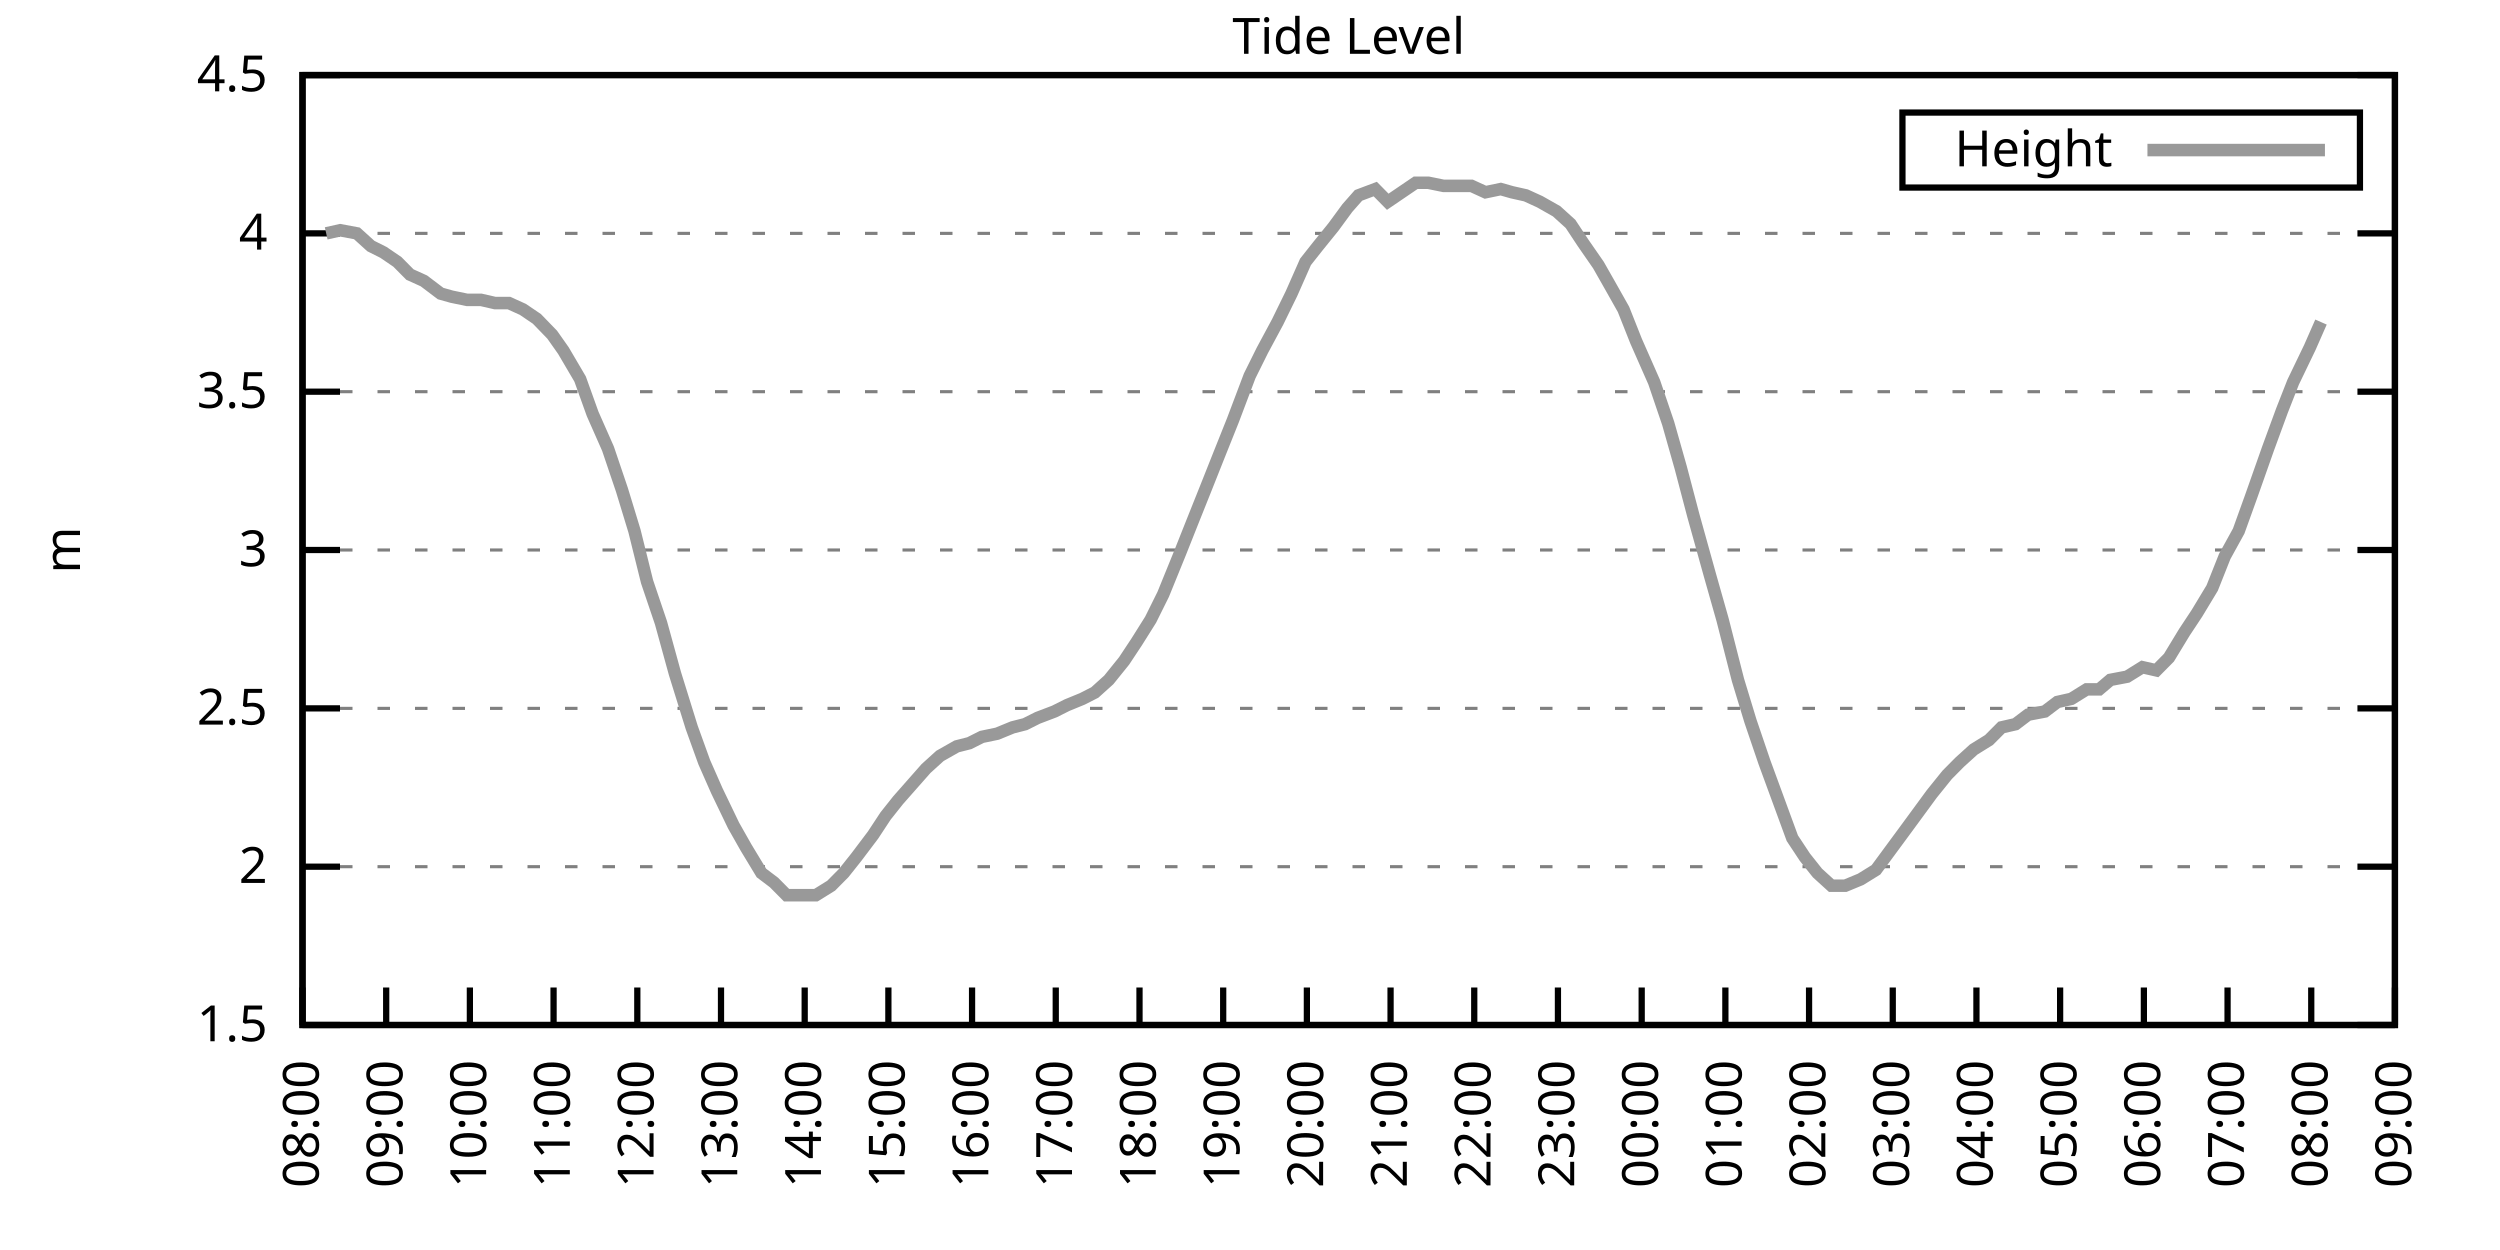
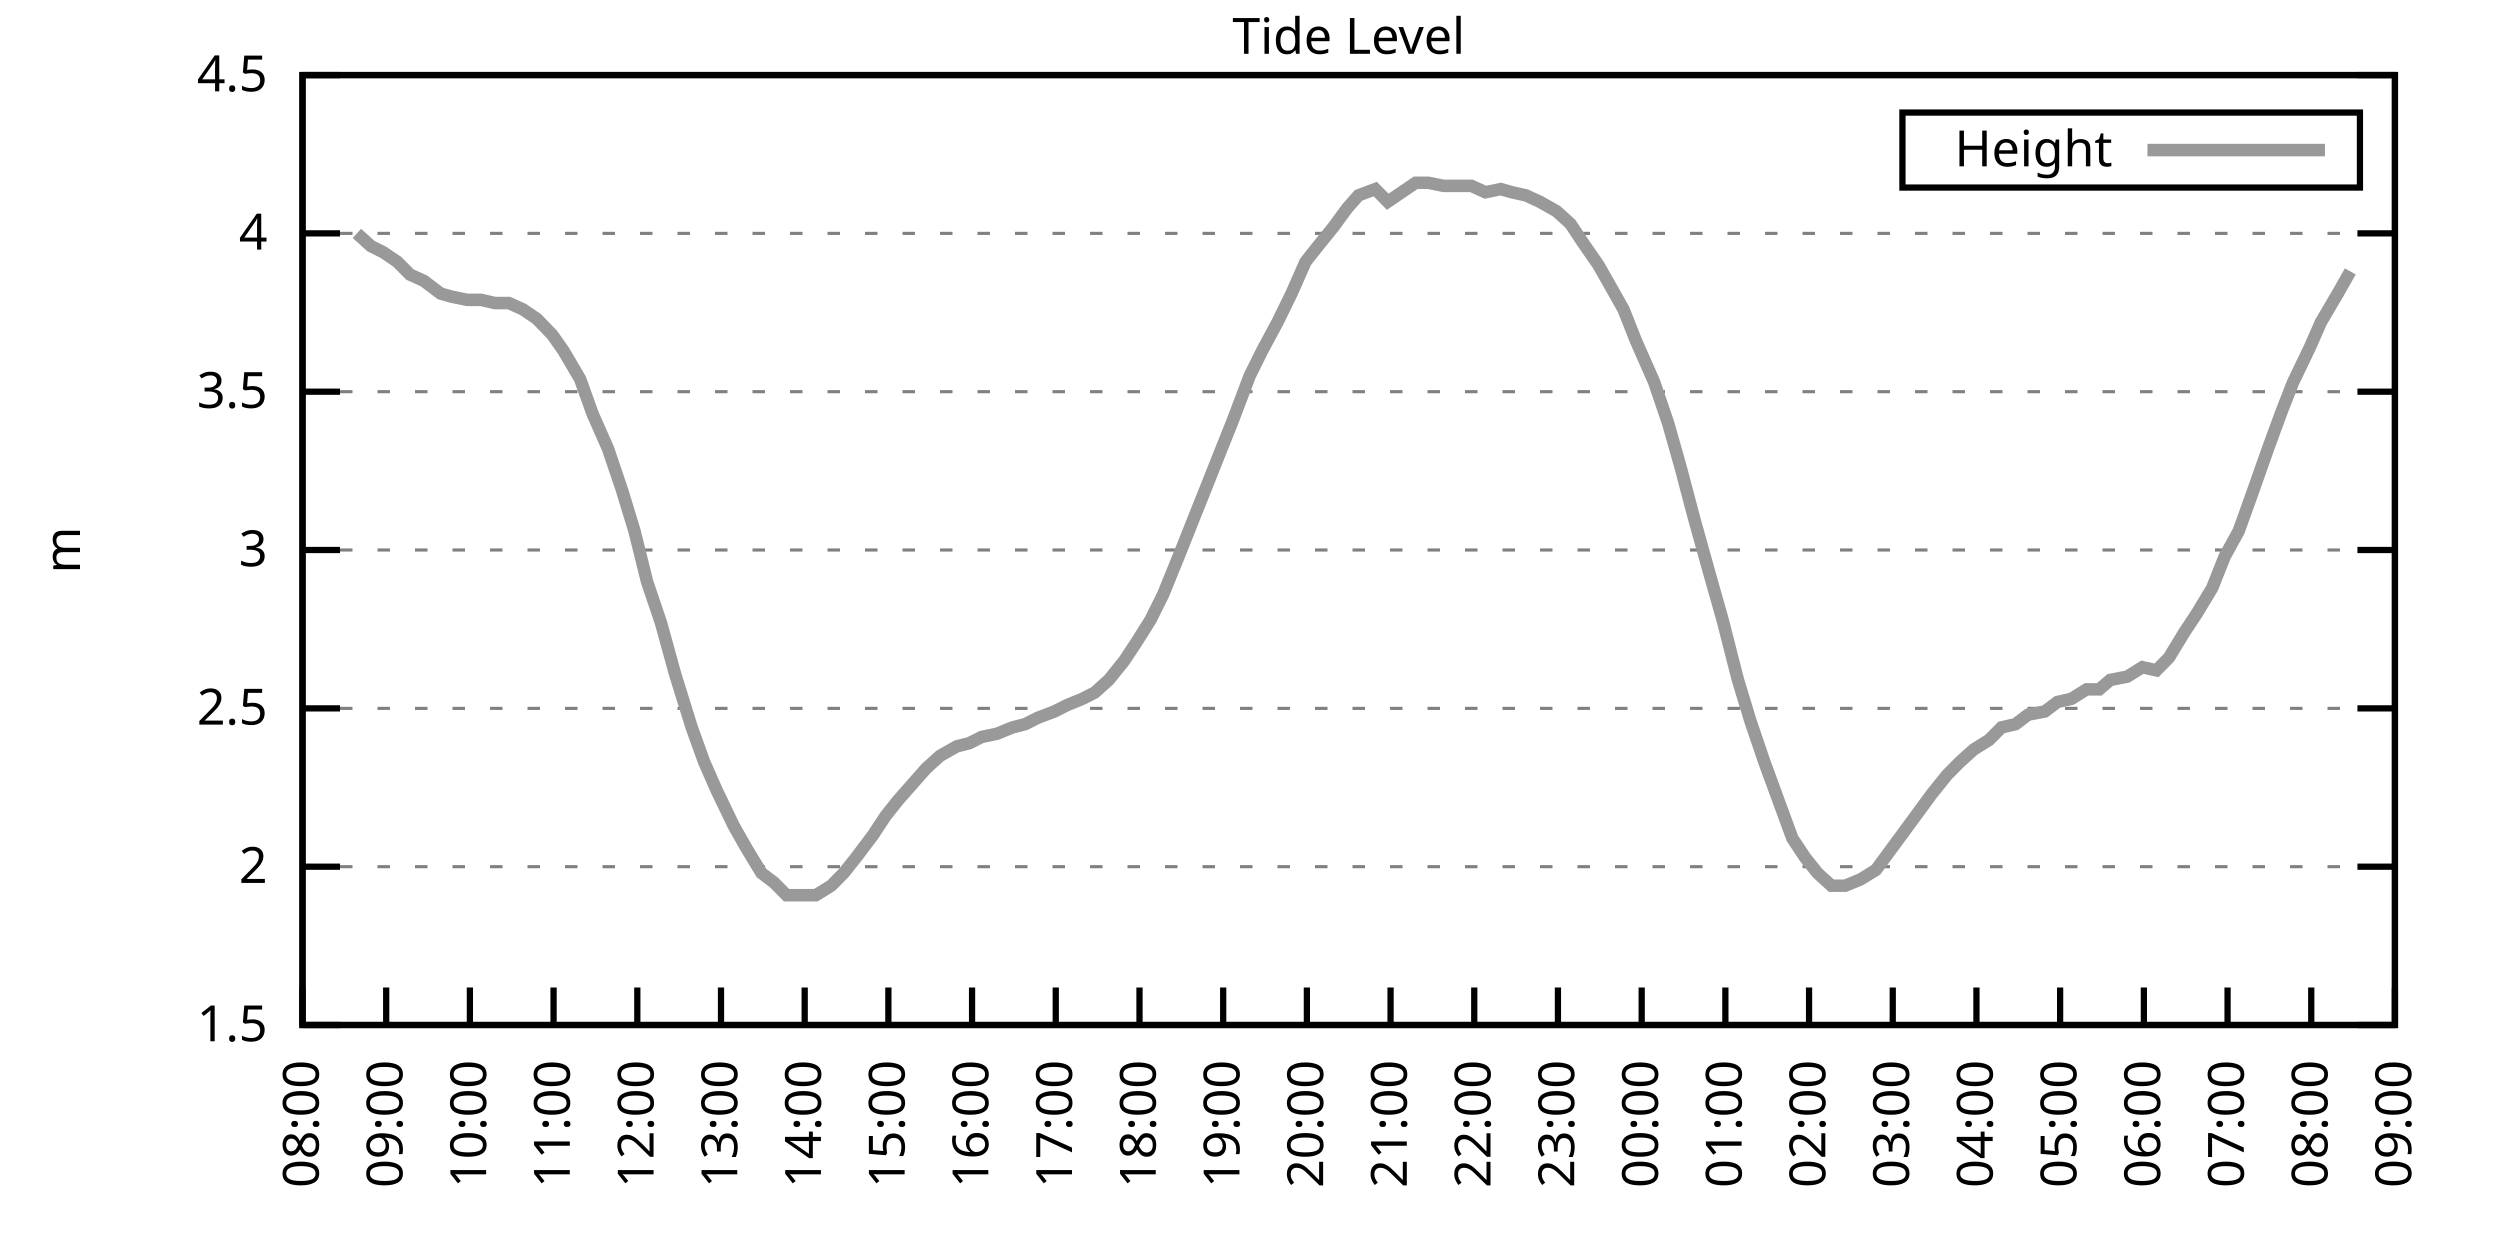
<svg xmlns="http://www.w3.org/2000/svg" xmlns:xlink="http://www.w3.org/1999/xlink" width="400" height="200" viewBox="0 0 400 200">
  <g id="gnuplot_canvas">
    <rect x="0" y="0" width="400" height="200" fill="none" />
    <defs>
      <circle id="gpDot" r="0.5" stroke-width="0.5" stroke="currentColor" />
      <path id="gpPt0" stroke-width="0.333" stroke="currentColor" d="M-1,0 h2 M0,-1 v2" />
      <path id="gpPt1" stroke-width="0.333" stroke="currentColor" d="M-1,-1 L1,1 M1,-1 L-1,1" />
      <path id="gpPt2" stroke-width="0.333" stroke="currentColor" d="M-1,0 L1,0 M0,-1 L0,1 M-1,-1 L1,1 M-1,1 L1,-1" />
      <rect id="gpPt3" stroke-width="0.333" stroke="currentColor" x="-1" y="-1" width="2" height="2" />
      <rect id="gpPt4" stroke-width="0.333" stroke="currentColor" fill="currentColor" x="-1" y="-1" width="2" height="2" />
      <circle id="gpPt5" stroke-width="0.333" stroke="currentColor" cx="0" cy="0" r="1" />
      <use xlink:href="#gpPt5" id="gpPt6" fill="currentColor" stroke="none" />
      <path id="gpPt7" stroke-width="0.333" stroke="currentColor" d="M0,-1.33 L-1.33,0.67 L1.33,0.67 z" />
      <use xlink:href="#gpPt7" id="gpPt8" fill="currentColor" stroke="none" />
      <use xlink:href="#gpPt7" id="gpPt9" stroke="currentColor" transform="rotate(180)" />
      <use xlink:href="#gpPt9" id="gpPt10" fill="currentColor" stroke="none" />
      <use xlink:href="#gpPt3" id="gpPt11" stroke="currentColor" transform="rotate(45)" />
      <use xlink:href="#gpPt11" id="gpPt12" fill="currentColor" stroke="none" />
      <path id="gpPt13" stroke-width="0.333" stroke="currentColor" d="M0,1.330 L1.265,0.411 L0.782,-1.067 L-0.782,-1.076 L-1.265,0.411 z" />
      <use xlink:href="#gpPt13" id="gpPt14" fill="currentColor" stroke="none" />
      <filter id="textbox" filterUnits="objectBoundingBox" x="0" y="0" height="1" width="1">
        <feFlood flood-color="white" flood-opacity="1" result="bgnd" />
        <feComposite in="SourceGraphic" in2="bgnd" operator="atop" />
      </filter>
      <filter id="greybox" filterUnits="objectBoundingBox" x="0" y="0" height="1" width="1">
        <feFlood flood-color="lightgrey" flood-opacity="1" result="grey" />
        <feComposite in="SourceGraphic" in2="grey" operator="atop" />
      </filter>
    </defs>
    <g fill="none" color="white" stroke="currentColor" stroke-width="1.00" stroke-linecap="butt" stroke-linejoin="miter">
</g>
    <g fill="none" color="black" stroke="currentColor" stroke-width="1.00" stroke-linecap="butt" stroke-linejoin="miter">
      <g stroke="none" shape-rendering="crispEdges">
        <polygon fill="rgb(255, 255, 255)" points="48.40,164.00 383.18,164.00 383.18,12.02 48.40,12.02 " />
      </g>
    </g>
    <g fill="none" color="black" stroke="currentColor" stroke-width="1.00" stroke-linecap="butt" stroke-linejoin="miter">
</g>
    <g fill="none" color="black" stroke="black" stroke-width="0.50" stroke-linecap="butt" stroke-linejoin="miter">
</g>
    <g fill="none" color="gray" stroke="currentColor" stroke-width="0.50" stroke-linecap="butt" stroke-linejoin="miter">
      <path stroke="gray" stroke-dasharray="2,4" class="gridline" d="M48.40,164.00 L383.19,164.00  " />
    </g>
    <g fill="none" color="gray" stroke="gray" stroke-width="1.00" stroke-linecap="butt" stroke-linejoin="miter">
</g>
    <g fill="none" color="black" stroke="currentColor" stroke-width="1.00" stroke-linecap="butt" stroke-linejoin="miter">
      <path stroke="black" d="M48.40,164.00 L54.40,164.00 M383.19,164.00 L377.19,164.00  " />
      <g transform="translate(42.80,166.60)" stroke="none" fill="black" font-family="Sans" font-size="8.00" text-anchor="end">
        <text>
          <tspan font-family="Sans"> 1.5</tspan>
        </text>
      </g>
    </g>
    <g fill="none" color="black" stroke="currentColor" stroke-width="1.00" stroke-linecap="butt" stroke-linejoin="miter">
</g>
    <g fill="none" color="black" stroke="black" stroke-width="0.50" stroke-linecap="butt" stroke-linejoin="miter">
</g>
    <g fill="none" color="gray" stroke="currentColor" stroke-width="0.50" stroke-linecap="butt" stroke-linejoin="miter">
      <path stroke="gray" stroke-dasharray="2,4" class="gridline" d="M48.40,138.67 L383.19,138.67  " />
    </g>
    <g fill="none" color="gray" stroke="gray" stroke-width="1.00" stroke-linecap="butt" stroke-linejoin="miter">
</g>
    <g fill="none" color="black" stroke="currentColor" stroke-width="1.00" stroke-linecap="butt" stroke-linejoin="miter">
      <path stroke="black" d="M48.40,138.67 L54.40,138.67 M383.19,138.67 L377.19,138.67  " />
      <g transform="translate(42.80,141.27)" stroke="none" fill="black" font-family="Sans" font-size="8.00" text-anchor="end">
        <text>
          <tspan font-family="Sans"> 2</tspan>
        </text>
      </g>
    </g>
    <g fill="none" color="black" stroke="currentColor" stroke-width="1.00" stroke-linecap="butt" stroke-linejoin="miter">
</g>
    <g fill="none" color="black" stroke="black" stroke-width="0.50" stroke-linecap="butt" stroke-linejoin="miter">
</g>
    <g fill="none" color="gray" stroke="currentColor" stroke-width="0.50" stroke-linecap="butt" stroke-linejoin="miter">
      <path stroke="gray" stroke-dasharray="2,4" class="gridline" d="M48.40,113.34 L383.19,113.34  " />
    </g>
    <g fill="none" color="gray" stroke="gray" stroke-width="1.00" stroke-linecap="butt" stroke-linejoin="miter">
</g>
    <g fill="none" color="black" stroke="currentColor" stroke-width="1.00" stroke-linecap="butt" stroke-linejoin="miter">
      <path stroke="black" d="M48.40,113.34 L54.40,113.34 M383.19,113.34 L377.19,113.34  " />
      <g transform="translate(42.80,115.94)" stroke="none" fill="black" font-family="Sans" font-size="8.00" text-anchor="end">
        <text>
          <tspan font-family="Sans"> 2.5</tspan>
        </text>
      </g>
    </g>
    <g fill="none" color="black" stroke="currentColor" stroke-width="1.00" stroke-linecap="butt" stroke-linejoin="miter">
</g>
    <g fill="none" color="black" stroke="black" stroke-width="0.50" stroke-linecap="butt" stroke-linejoin="miter">
</g>
    <g fill="none" color="gray" stroke="currentColor" stroke-width="0.50" stroke-linecap="butt" stroke-linejoin="miter">
      <path stroke="gray" stroke-dasharray="2,4" class="gridline" d="M48.40,88.00 L383.19,88.00  " />
    </g>
    <g fill="none" color="gray" stroke="gray" stroke-width="1.00" stroke-linecap="butt" stroke-linejoin="miter">
</g>
    <g fill="none" color="black" stroke="currentColor" stroke-width="1.00" stroke-linecap="butt" stroke-linejoin="miter">
      <path stroke="black" d="M48.40,88.00 L54.40,88.00 M383.19,88.00 L377.19,88.00  " />
      <g transform="translate(42.80,90.60)" stroke="none" fill="black" font-family="Sans" font-size="8.00" text-anchor="end">
        <text>
          <tspan font-family="Sans"> 3</tspan>
        </text>
      </g>
    </g>
    <g fill="none" color="black" stroke="currentColor" stroke-width="1.00" stroke-linecap="butt" stroke-linejoin="miter">
</g>
    <g fill="none" color="black" stroke="black" stroke-width="0.50" stroke-linecap="butt" stroke-linejoin="miter">
</g>
    <g fill="none" color="gray" stroke="currentColor" stroke-width="0.50" stroke-linecap="butt" stroke-linejoin="miter">
      <path stroke="gray" stroke-dasharray="2,4" class="gridline" d="M48.40,62.67 L383.19,62.67  " />
    </g>
    <g fill="none" color="gray" stroke="gray" stroke-width="1.00" stroke-linecap="butt" stroke-linejoin="miter">
</g>
    <g fill="none" color="black" stroke="currentColor" stroke-width="1.00" stroke-linecap="butt" stroke-linejoin="miter">
      <path stroke="black" d="M48.40,62.67 L54.40,62.67 M383.19,62.67 L377.19,62.67  " />
      <g transform="translate(42.80,65.27)" stroke="none" fill="black" font-family="Sans" font-size="8.00" text-anchor="end">
        <text>
          <tspan font-family="Sans"> 3.5</tspan>
        </text>
      </g>
    </g>
    <g fill="none" color="black" stroke="currentColor" stroke-width="1.00" stroke-linecap="butt" stroke-linejoin="miter">
</g>
    <g fill="none" color="black" stroke="black" stroke-width="0.50" stroke-linecap="butt" stroke-linejoin="miter">
</g>
    <g fill="none" color="gray" stroke="currentColor" stroke-width="0.50" stroke-linecap="butt" stroke-linejoin="miter">
      <path stroke="gray" stroke-dasharray="2,4" class="gridline" d="M48.40,37.34 L383.19,37.34  " />
    </g>
    <g fill="none" color="gray" stroke="gray" stroke-width="1.00" stroke-linecap="butt" stroke-linejoin="miter">
</g>
    <g fill="none" color="black" stroke="currentColor" stroke-width="1.00" stroke-linecap="butt" stroke-linejoin="miter">
      <path stroke="black" d="M48.40,37.34 L54.40,37.34 M383.19,37.34 L377.19,37.34  " />
      <g transform="translate(42.80,39.94)" stroke="none" fill="black" font-family="Sans" font-size="8.00" text-anchor="end">
        <text>
          <tspan font-family="Sans"> 4</tspan>
        </text>
      </g>
    </g>
    <g fill="none" color="black" stroke="currentColor" stroke-width="1.00" stroke-linecap="butt" stroke-linejoin="miter">
</g>
    <g fill="none" color="black" stroke="black" stroke-width="0.50" stroke-linecap="butt" stroke-linejoin="miter">
</g>
    <g fill="none" color="gray" stroke="currentColor" stroke-width="0.50" stroke-linecap="butt" stroke-linejoin="miter">
      <path stroke="gray" stroke-dasharray="2,4" class="gridline" d="M48.40,12.01 L383.19,12.01  " />
    </g>
    <g fill="none" color="gray" stroke="gray" stroke-width="1.00" stroke-linecap="butt" stroke-linejoin="miter">
</g>
    <g fill="none" color="black" stroke="currentColor" stroke-width="1.00" stroke-linecap="butt" stroke-linejoin="miter">
      <path stroke="black" d="M48.40,12.01 L54.40,12.01 M383.19,12.01 L377.19,12.01  " />
      <g transform="translate(42.80,14.61)" stroke="none" fill="black" font-family="Sans" font-size="8.00" text-anchor="end">
        <text>
          <tspan font-family="Sans"> 4.5</tspan>
        </text>
      </g>
    </g>
    <g fill="none" color="black" stroke="currentColor" stroke-width="1.00" stroke-linecap="butt" stroke-linejoin="miter">
      <path stroke="black" d="M48.40,164.00 L48.40,158.00  " />
      <g transform="translate(51.00,169.60) rotate(270.00)" stroke="none" fill="black" font-family="Sans" font-size="8.00" text-anchor="end">
        <text>
          <tspan font-family="Sans">08:00</tspan>
        </text>
      </g>
    </g>
    <g fill="none" color="black" stroke="currentColor" stroke-width="1.00" stroke-linecap="butt" stroke-linejoin="miter">
      <path stroke="black" d="M61.79,164.00 L61.79,158.00  " />
      <g transform="translate(64.39,169.60) rotate(270.00)" stroke="none" fill="black" font-family="Sans" font-size="8.00" text-anchor="end">
        <text>
          <tspan font-family="Sans">09:00</tspan>
        </text>
      </g>
    </g>
    <g fill="none" color="black" stroke="currentColor" stroke-width="1.00" stroke-linecap="butt" stroke-linejoin="miter">
      <path stroke="black" d="M75.18,164.00 L75.18,158.00  " />
      <g transform="translate(77.78,169.60) rotate(270.00)" stroke="none" fill="black" font-family="Sans" font-size="8.00" text-anchor="end">
        <text>
          <tspan font-family="Sans">10:00</tspan>
        </text>
      </g>
    </g>
    <g fill="none" color="black" stroke="currentColor" stroke-width="1.00" stroke-linecap="butt" stroke-linejoin="miter">
      <path stroke="black" d="M88.57,164.00 L88.57,158.00  " />
      <g transform="translate(91.17,169.60) rotate(270.00)" stroke="none" fill="black" font-family="Sans" font-size="8.00" text-anchor="end">
        <text>
          <tspan font-family="Sans">11:00</tspan>
        </text>
      </g>
    </g>
    <g fill="none" color="black" stroke="currentColor" stroke-width="1.00" stroke-linecap="butt" stroke-linejoin="miter">
      <path stroke="black" d="M101.97,164.00 L101.97,158.00  " />
      <g transform="translate(104.57,169.60) rotate(270.00)" stroke="none" fill="black" font-family="Sans" font-size="8.00" text-anchor="end">
        <text>
          <tspan font-family="Sans">12:00</tspan>
        </text>
      </g>
    </g>
    <g fill="none" color="black" stroke="currentColor" stroke-width="1.00" stroke-linecap="butt" stroke-linejoin="miter">
      <path stroke="black" d="M115.36,164.00 L115.36,158.00  " />
      <g transform="translate(117.96,169.60) rotate(270.00)" stroke="none" fill="black" font-family="Sans" font-size="8.00" text-anchor="end">
        <text>
          <tspan font-family="Sans">13:00</tspan>
        </text>
      </g>
    </g>
    <g fill="none" color="black" stroke="currentColor" stroke-width="1.00" stroke-linecap="butt" stroke-linejoin="miter">
      <path stroke="black" d="M128.75,164.00 L128.75,158.00  " />
      <g transform="translate(131.35,169.60) rotate(270.00)" stroke="none" fill="black" font-family="Sans" font-size="8.00" text-anchor="end">
        <text>
          <tspan font-family="Sans">14:00</tspan>
        </text>
      </g>
    </g>
    <g fill="none" color="black" stroke="currentColor" stroke-width="1.00" stroke-linecap="butt" stroke-linejoin="miter">
      <path stroke="black" d="M142.14,164.00 L142.14,158.00  " />
      <g transform="translate(144.74,169.60) rotate(270.00)" stroke="none" fill="black" font-family="Sans" font-size="8.00" text-anchor="end">
        <text>
          <tspan font-family="Sans">15:00</tspan>
        </text>
      </g>
    </g>
    <g fill="none" color="black" stroke="currentColor" stroke-width="1.00" stroke-linecap="butt" stroke-linejoin="miter">
      <path stroke="black" d="M155.53,164.00 L155.53,158.00  " />
      <g transform="translate(158.13,169.60) rotate(270.00)" stroke="none" fill="black" font-family="Sans" font-size="8.00" text-anchor="end">
        <text>
          <tspan font-family="Sans">16:00</tspan>
        </text>
      </g>
    </g>
    <g fill="none" color="black" stroke="currentColor" stroke-width="1.00" stroke-linecap="butt" stroke-linejoin="miter">
      <path stroke="black" d="M168.92,164.00 L168.92,158.00  " />
      <g transform="translate(171.52,169.60) rotate(270.00)" stroke="none" fill="black" font-family="Sans" font-size="8.00" text-anchor="end">
        <text>
          <tspan font-family="Sans">17:00</tspan>
        </text>
      </g>
    </g>
    <g fill="none" color="black" stroke="currentColor" stroke-width="1.00" stroke-linecap="butt" stroke-linejoin="miter">
      <path stroke="black" d="M182.32,164.00 L182.32,158.00  " />
      <g transform="translate(184.92,169.60) rotate(270.00)" stroke="none" fill="black" font-family="Sans" font-size="8.00" text-anchor="end">
        <text>
          <tspan font-family="Sans">18:00</tspan>
        </text>
      </g>
    </g>
    <g fill="none" color="black" stroke="currentColor" stroke-width="1.00" stroke-linecap="butt" stroke-linejoin="miter">
      <path stroke="black" d="M195.71,164.00 L195.71,158.00  " />
      <g transform="translate(198.31,169.60) rotate(270.00)" stroke="none" fill="black" font-family="Sans" font-size="8.00" text-anchor="end">
        <text>
          <tspan font-family="Sans">19:00</tspan>
        </text>
      </g>
    </g>
    <g fill="none" color="black" stroke="currentColor" stroke-width="1.00" stroke-linecap="butt" stroke-linejoin="miter">
      <path stroke="black" d="M209.10,164.00 L209.10,158.00  " />
      <g transform="translate(211.70,169.60) rotate(270.00)" stroke="none" fill="black" font-family="Sans" font-size="8.00" text-anchor="end">
        <text>
          <tspan font-family="Sans">20:00</tspan>
        </text>
      </g>
    </g>
    <g fill="none" color="black" stroke="currentColor" stroke-width="1.00" stroke-linecap="butt" stroke-linejoin="miter">
      <path stroke="black" d="M222.49,164.00 L222.49,158.00  " />
      <g transform="translate(225.09,169.60) rotate(270.00)" stroke="none" fill="black" font-family="Sans" font-size="8.00" text-anchor="end">
        <text>
          <tspan font-family="Sans">21:00</tspan>
        </text>
      </g>
    </g>
    <g fill="none" color="black" stroke="currentColor" stroke-width="1.00" stroke-linecap="butt" stroke-linejoin="miter">
      <path stroke="black" d="M235.88,164.00 L235.88,158.00  " />
      <g transform="translate(238.48,169.60) rotate(270.00)" stroke="none" fill="black" font-family="Sans" font-size="8.00" text-anchor="end">
        <text>
          <tspan font-family="Sans">22:00</tspan>
        </text>
      </g>
    </g>
    <g fill="none" color="black" stroke="currentColor" stroke-width="1.00" stroke-linecap="butt" stroke-linejoin="miter">
      <path stroke="black" d="M249.27,164.00 L249.27,158.00  " />
      <g transform="translate(251.87,169.60) rotate(270.00)" stroke="none" fill="black" font-family="Sans" font-size="8.00" text-anchor="end">
        <text>
          <tspan font-family="Sans">23:00</tspan>
        </text>
      </g>
    </g>
    <g fill="none" color="black" stroke="currentColor" stroke-width="1.00" stroke-linecap="butt" stroke-linejoin="miter">
      <path stroke="black" d="M262.67,164.00 L262.67,158.00  " />
      <g transform="translate(265.27,169.60) rotate(270.00)" stroke="none" fill="black" font-family="Sans" font-size="8.00" text-anchor="end">
        <text>
          <tspan font-family="Sans">00:00</tspan>
        </text>
      </g>
    </g>
    <g fill="none" color="black" stroke="currentColor" stroke-width="1.00" stroke-linecap="butt" stroke-linejoin="miter">
      <path stroke="black" d="M276.06,164.00 L276.06,158.00  " />
      <g transform="translate(278.66,169.60) rotate(270.00)" stroke="none" fill="black" font-family="Sans" font-size="8.00" text-anchor="end">
        <text>
          <tspan font-family="Sans">01:00</tspan>
        </text>
      </g>
    </g>
    <g fill="none" color="black" stroke="currentColor" stroke-width="1.00" stroke-linecap="butt" stroke-linejoin="miter">
      <path stroke="black" d="M289.45,164.00 L289.45,158.00  " />
      <g transform="translate(292.05,169.60) rotate(270.00)" stroke="none" fill="black" font-family="Sans" font-size="8.00" text-anchor="end">
        <text>
          <tspan font-family="Sans">02:00</tspan>
        </text>
      </g>
    </g>
    <g fill="none" color="black" stroke="currentColor" stroke-width="1.00" stroke-linecap="butt" stroke-linejoin="miter">
      <path stroke="black" d="M302.84,164.00 L302.84,158.00  " />
      <g transform="translate(305.44,169.60) rotate(270.00)" stroke="none" fill="black" font-family="Sans" font-size="8.00" text-anchor="end">
        <text>
          <tspan font-family="Sans">03:00</tspan>
        </text>
      </g>
    </g>
    <g fill="none" color="black" stroke="currentColor" stroke-width="1.00" stroke-linecap="butt" stroke-linejoin="miter">
      <path stroke="black" d="M316.23,164.00 L316.23,158.00  " />
      <g transform="translate(318.83,169.60) rotate(270.00)" stroke="none" fill="black" font-family="Sans" font-size="8.00" text-anchor="end">
        <text>
          <tspan font-family="Sans">04:00</tspan>
        </text>
      </g>
    </g>
    <g fill="none" color="black" stroke="currentColor" stroke-width="1.00" stroke-linecap="butt" stroke-linejoin="miter">
      <path stroke="black" d="M329.62,164.00 L329.62,158.00  " />
      <g transform="translate(332.22,169.60) rotate(270.00)" stroke="none" fill="black" font-family="Sans" font-size="8.00" text-anchor="end">
        <text>
          <tspan font-family="Sans">05:00</tspan>
        </text>
      </g>
    </g>
    <g fill="none" color="black" stroke="currentColor" stroke-width="1.00" stroke-linecap="butt" stroke-linejoin="miter">
      <path stroke="black" d="M343.02,164.00 L343.02,158.00  " />
      <g transform="translate(345.62,169.60) rotate(270.00)" stroke="none" fill="black" font-family="Sans" font-size="8.00" text-anchor="end">
        <text>
          <tspan font-family="Sans">06:00</tspan>
        </text>
      </g>
    </g>
    <g fill="none" color="black" stroke="currentColor" stroke-width="1.00" stroke-linecap="butt" stroke-linejoin="miter">
      <path stroke="black" d="M356.41,164.00 L356.41,158.00  " />
      <g transform="translate(359.01,169.60) rotate(270.00)" stroke="none" fill="black" font-family="Sans" font-size="8.00" text-anchor="end">
        <text>
          <tspan font-family="Sans">07:00</tspan>
        </text>
      </g>
    </g>
    <g fill="none" color="black" stroke="currentColor" stroke-width="1.00" stroke-linecap="butt" stroke-linejoin="miter">
      <path stroke="black" d="M369.80,164.00 L369.80,158.00  " />
      <g transform="translate(372.40,169.60) rotate(270.00)" stroke="none" fill="black" font-family="Sans" font-size="8.00" text-anchor="end">
        <text>
          <tspan font-family="Sans">08:00</tspan>
        </text>
      </g>
    </g>
    <g fill="none" color="black" stroke="currentColor" stroke-width="1.00" stroke-linecap="butt" stroke-linejoin="miter">
      <path stroke="black" d="M383.19,164.00 L383.19,158.00  " />
      <g transform="translate(385.79,169.60) rotate(270.00)" stroke="none" fill="black" font-family="Sans" font-size="8.00" text-anchor="end">
        <text>
          <tspan font-family="Sans">09:00</tspan>
        </text>
      </g>
    </g>
    <g fill="none" color="black" stroke="currentColor" stroke-width="1.00" stroke-linecap="butt" stroke-linejoin="miter">
</g>
    <g fill="none" color="black" stroke="currentColor" stroke-width="1.00" stroke-linecap="butt" stroke-linejoin="miter">
      <path stroke="black" d="M48.40,12.01 L48.40,164.00 L383.19,164.00 L383.19,12.01 L48.40,12.01 Z  " />
    </g>
    <g fill="none" color="black" stroke="currentColor" stroke-width="1.00" stroke-linecap="butt" stroke-linejoin="miter">
</g>
    <g fill="none" color="black" stroke="currentColor" stroke-width="1.00" stroke-linecap="butt" stroke-linejoin="miter">
      <path stroke="black" d="M304.39,30.01 L304.39,18.01 L377.59,18.01 L377.59,30.01 L304.39,30.01 Z  " />
    </g>
    <g id="Tide_level_plot_1">
      <g fill="none" color="white" stroke="black" stroke-width="2.00" stroke-linecap="butt" stroke-linejoin="miter">
</g>
      <g fill="none" color="black" stroke="currentColor" stroke-width="2.00" stroke-linecap="butt" stroke-linejoin="miter">
        <g transform="translate(337.99,26.61)" stroke="none" fill="black" font-family="Sans" font-size="8.00" text-anchor="end">
          <text>
            <tspan font-family="Sans">Height</tspan>
          </text>
        </g>
      </g>
      <g fill="none" color="black" stroke="currentColor" stroke-width="2.00" stroke-linecap="butt" stroke-linejoin="miter">
-         <path stroke="rgb(153, 153, 153)" d="M343.59,24.01 L371.99,24.01 M52.19,37.34 L54.43,36.84 L57.10,37.34 L59.34,39.37 L61.35,40.38 L63.58,41.90   L65.59,43.93 L67.82,44.94 L70.50,46.97 L72.28,47.47 L74.74,47.98 L76.97,47.98 L79.20,48.49 L81.43,48.49   L83.66,49.50 L85.90,51.02 L88.35,53.55 L90.14,56.09 L92.82,60.65 L94.82,66.22 L97.28,71.79 L99.51,78.38   L101.52,84.97 L103.53,93.07 L105.76,99.66 L107.99,107.76 L110.67,116.38 L112.68,121.95 L114.69,126.51 L117.37,132.08   L119.38,135.63 L121.83,139.68 L123.84,141.20 L125.85,143.23 L128.30,143.23 L130.54,143.23 L132.99,141.71 L135.00,139.68   L137.01,137.15 L139.69,133.60 L141.69,130.56 L143.70,128.03 L146.38,124.99 L148.17,122.96 L150.40,120.94 L153.08,119.42   L155.09,118.91 L157.10,117.90 L159.55,117.39 L162.01,116.38 L164.01,115.87 L166.02,114.86 L168.70,113.84 L170.71,112.83   L173.17,111.82 L175.17,110.80 L177.41,108.78 L179.86,105.74 L181.87,102.70 L184.10,99.15 L186.11,95.10 L188.79,88.51   L190.80,83.45 L193.03,77.87 L195.04,72.81 L197.27,67.23 L199.95,60.14 L201.96,56.09 L204.41,51.53 L206.64,46.97   L208.88,41.90 L210.88,39.37 L213.34,36.33 L215.57,33.29 L217.36,31.26 L220.04,30.25 L222.04,32.28 L226.51,29.24   L228.52,29.24 L230.97,29.74 L232.98,29.74 L235.44,29.74 L237.67,30.76 L240.12,30.25 L241.91,30.76 L244.14,31.26   L246.37,32.28 L249.05,33.80 L251.28,35.82 L253.29,38.86 L255.75,42.41 L257.76,45.95 L259.76,49.50 L261.77,54.57   L264.67,61.15 L266.91,67.74 L268.92,74.83 L270.92,82.43 L273.60,92.06 L275.61,99.15 L278.07,108.78 L280.07,115.36   L282.31,121.95 L284.54,128.03 L286.77,134.11 L288.78,137.15 L290.79,139.68 L293.02,141.71 L295.25,141.71 L297.71,140.69   L300.16,139.17 L302.39,136.14 L304.63,133.10 L306.86,130.06 L309.09,127.02 L311.54,123.98 L313.55,121.95 L315.79,119.92   L318.24,118.40 L320.25,116.38 L322.48,115.87 L324.49,114.35 L327.17,113.84 L329.18,112.32 L331.41,111.82 L333.86,110.30   L335.87,110.30 L337.66,108.78 L340.34,108.27 L342.79,106.75 L345.02,107.26 L347.03,105.23 L349.49,101.18 L351.50,98.14   L353.95,94.08 L355.96,89.02 L358.19,84.97 L360.20,79.39 L362.88,71.79 L365.11,65.71 L366.90,61.15 L369.58,55.58   L371.36,51.53  " />
+         <path stroke="rgb(153, 153, 153)" d="M343.59,24.01 L371.99,24.01 M57.10,37.34 L59.34,39.37 L61.35,40.38 L63.58,41.90 L65.59,43.93 L67.82,44.94   L70.50,46.97 L72.28,47.47 L74.74,47.98 L76.97,47.98 L79.20,48.49 L81.43,48.49 L83.66,49.50 L85.90,51.02   L88.35,53.55 L90.14,56.09 L92.82,60.65 L94.82,66.22 L97.28,71.79 L99.51,78.38 L101.52,84.97 L103.53,93.07   L105.76,99.66 L107.99,107.76 L110.67,116.38 L112.68,121.95 L114.69,126.51 L117.37,132.08 L119.38,135.63 L121.83,139.68   L123.84,141.20 L125.85,143.23 L128.30,143.23 L130.54,143.23 L132.99,141.71 L135.00,139.68 L137.01,137.15 L139.69,133.60   L141.69,130.56 L143.70,128.03 L146.38,124.99 L148.17,122.96 L150.40,120.94 L153.08,119.42 L155.09,118.91 L157.10,117.90   L159.55,117.39 L162.01,116.38 L164.01,115.87 L166.02,114.86 L168.70,113.84 L170.71,112.83 L173.17,111.82 L175.17,110.80   L177.41,108.78 L179.86,105.74 L181.87,102.70 L184.10,99.15 L186.11,95.10 L188.79,88.51 L190.80,83.45 L193.03,77.87   L195.04,72.81 L197.27,67.23 L199.95,60.14 L201.96,56.09 L204.41,51.53 L206.64,46.97 L208.88,41.90 L210.88,39.37   L213.34,36.33 L215.57,33.29 L217.36,31.26 L220.04,30.25 L222.04,32.28 L226.51,29.24 L228.52,29.24 L230.97,29.74   L232.98,29.74 L235.44,29.74 L237.67,30.76 L240.12,30.25 L241.91,30.76 L244.14,31.26 L246.37,32.28 L249.05,33.80   L251.28,35.82 L253.29,38.86 L255.75,42.41 L257.76,45.95 L259.76,49.50 L261.77,54.57 L264.67,61.15 L266.91,67.74   L268.92,74.83 L270.92,82.43 L273.60,92.06 L275.61,99.15 L278.07,108.78 L280.07,115.36 L282.31,121.95 L284.54,128.03   L286.77,134.11 L288.78,137.15 L290.79,139.68 L293.02,141.71 L295.25,141.71 L297.71,140.69 L300.16,139.17 L302.39,136.14   L304.63,133.10 L306.86,130.06 L309.09,127.02 L311.54,123.98 L313.55,121.95 L315.79,119.92 L318.24,118.40 L320.25,116.38   L322.48,115.87 L324.49,114.35 L327.17,113.84 L329.18,112.32 L331.41,111.82 L333.86,110.30 L335.87,110.30 L337.66,108.78   L340.34,108.27 L342.79,106.75 L345.02,107.26 L347.03,105.23 L349.49,101.18 L351.50,98.14 L353.95,94.08 L355.96,89.02   L358.19,84.97 L360.20,79.39 L362.88,71.79 L365.11,65.71 L366.90,61.15 L369.58,55.58 L371.36,51.53 L374.04,46.97   L376.05,43.42  " />
      </g>
    </g>
    <g fill="none" color="black" stroke="currentColor" stroke-width="2.00" stroke-linecap="butt" stroke-linejoin="miter">
</g>
    <g fill="none" color="black" stroke="black" stroke-width="1.00" stroke-linecap="butt" stroke-linejoin="miter">
</g>
    <g fill="none" color="black" stroke="currentColor" stroke-width="1.00" stroke-linecap="butt" stroke-linejoin="miter">
      <path stroke="black" d="M48.40,12.01 L48.40,164.00 L383.19,164.00 L383.19,12.01 L48.40,12.01 Z  " />
      <g transform="translate(12.80,88.01) rotate(270.00)" stroke="none" fill="black" font-family="Sans" font-size="8.00" text-anchor="middle">
        <text>
          <tspan font-family="Sans">m</tspan>
        </text>
      </g>
    </g>
    <g fill="none" color="black" stroke="currentColor" stroke-width="1.00" stroke-linecap="butt" stroke-linejoin="miter">
</g>
    <g fill="none" color="black" stroke="currentColor" stroke-width="1.00" stroke-linecap="butt" stroke-linejoin="miter">
      <g transform="translate(215.79,8.61)" stroke="none" fill="black" font-family="Sans" font-size="8.00" text-anchor="middle">
        <text>
          <tspan font-family="Sans">Tide Level</tspan>
        </text>
      </g>
    </g>
    <g fill="none" color="black" stroke="currentColor" stroke-width="1.00" stroke-linecap="butt" stroke-linejoin="miter">
</g>
  </g>
</svg>
